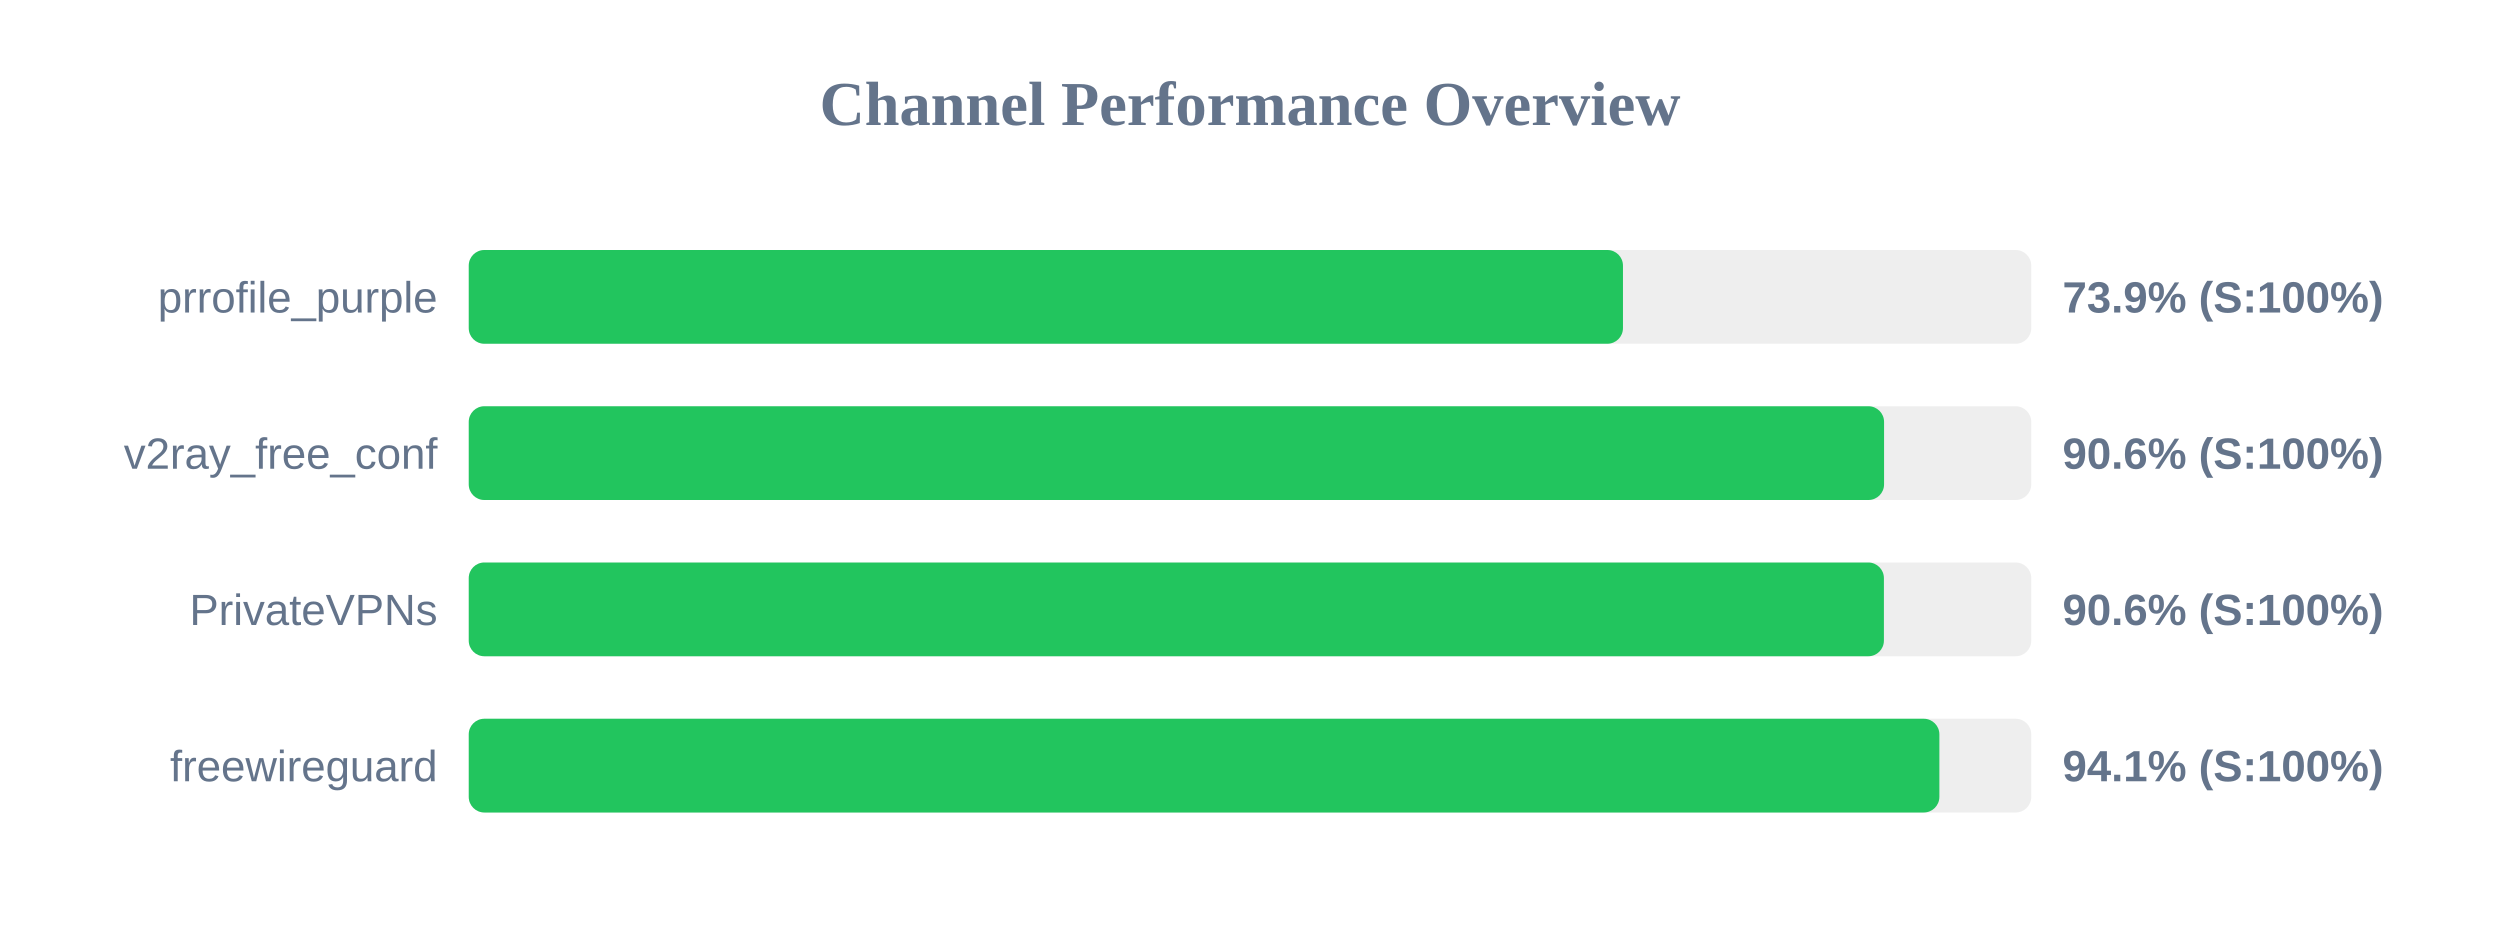
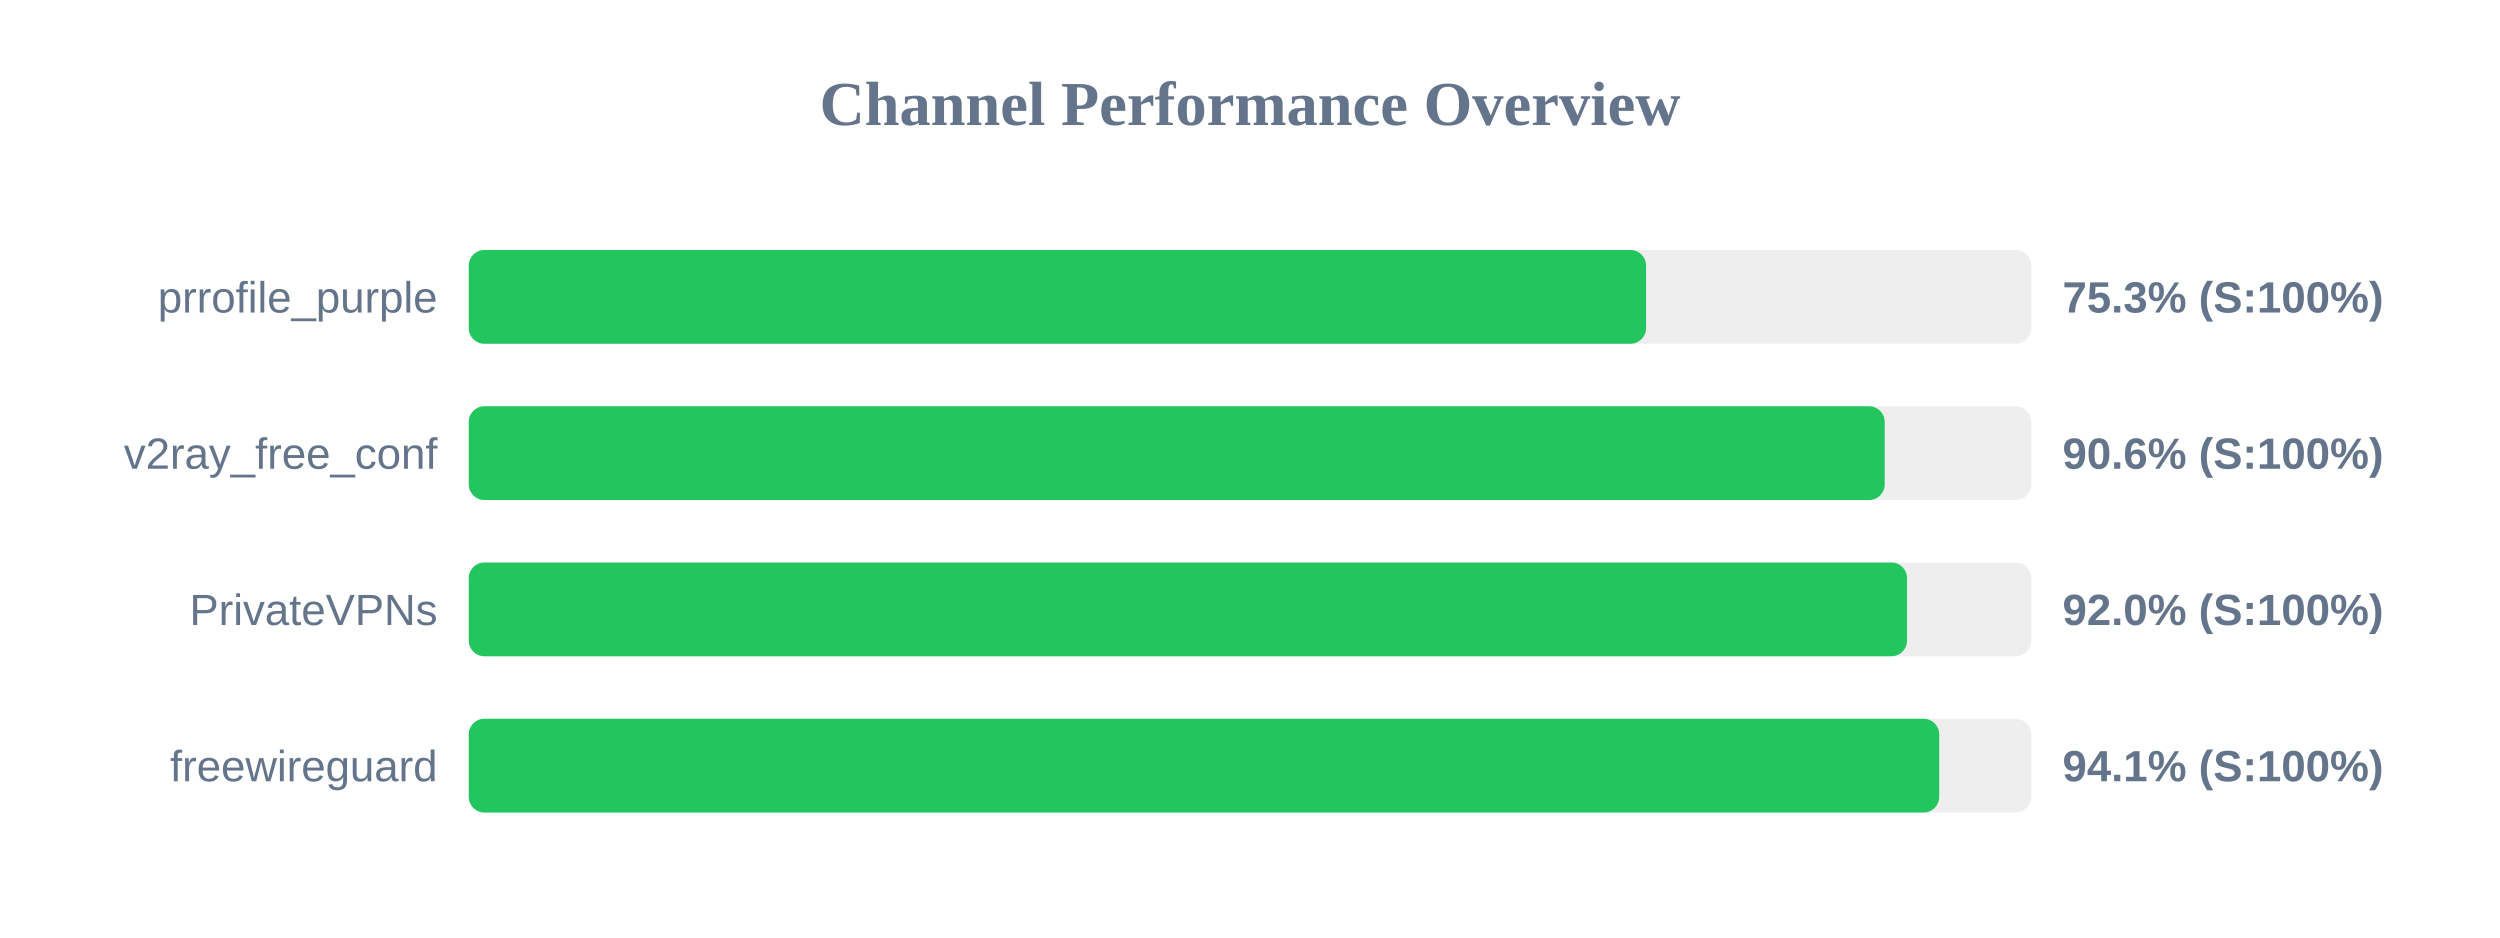
<svg xmlns="http://www.w3.org/2000/svg" width="800" height="300" version="1.1">
  <style>
        .row { font: 14px Arial; fill: #64748b; }
        .score { font: bold 14px Arial; fill: #64748b; }
    </style>
  <text x="400" y="40" text-anchor="middle" font-size="20px" font-weight="bold" fill="#64748b">Channel Performance Overview</text>
  <rect x="150" y="80" width="500" height="30" fill="#eee" rx="5" />
-   <rect x="150" y="80" width="369.35" height="30" fill="#22c55e" rx="5" />
+   <rect x="150" y="80" width="376.75" height="30" fill="#22c55e" rx="5" />
  <text x="140" y="100" text-anchor="end" class="row">prrofile_purple</text>
-   <text x="660" y="100" text-anchor="start" class="score">73.9% (S:100%)</text>
+   <text x="660" y="100" text-anchor="start" class="score">75.3% (S:100%)</text>
  <rect x="150" y="130" width="500" height="30" fill="#eee" rx="5" />
-   <rect x="150" y="130" width="452.9" height="30" fill="#22c55e" rx="5" />
+   <rect x="150" y="130" width="453.1" height="30" fill="#22c55e" rx="5" />
  <text x="140" y="150" text-anchor="end" class="row">v2ray_free_conf</text>
  <text x="660" y="150" text-anchor="start" class="score">90.6% (S:100%)</text>
  <rect x="150" y="180" width="500" height="30" fill="#eee" rx="5" />
-   <rect x="150" y="180" width="452.85" height="30" fill="#22c55e" rx="5" />
+   <rect x="150" y="180" width="460.25" height="30" fill="#22c55e" rx="5" />
  <text x="140" y="200" text-anchor="end" class="row">PrivateVPNs</text>
-   <text x="660" y="200" text-anchor="start" class="score">90.6% (S:100%)</text>
+   <text x="660" y="200" text-anchor="start" class="score">92.0% (S:100%)</text>
  <rect x="150" y="230" width="500" height="30" fill="#eee" rx="5" />
-   <rect x="150" y="230" width="470.6" height="30" fill="#22c55e" rx="5" />
+   <rect x="150" y="230" width="470.55" height="30" fill="#22c55e" rx="5" />
  <text x="140" y="250" text-anchor="end" class="row">freewireguard</text>
  <text x="660" y="250" text-anchor="start" class="score">94.1% (S:100%)</text>
</svg>
